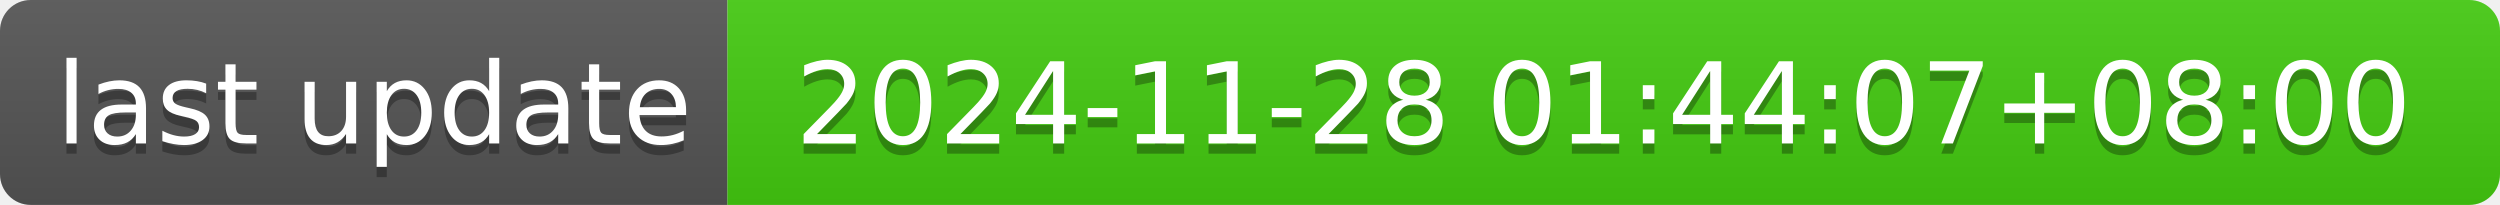
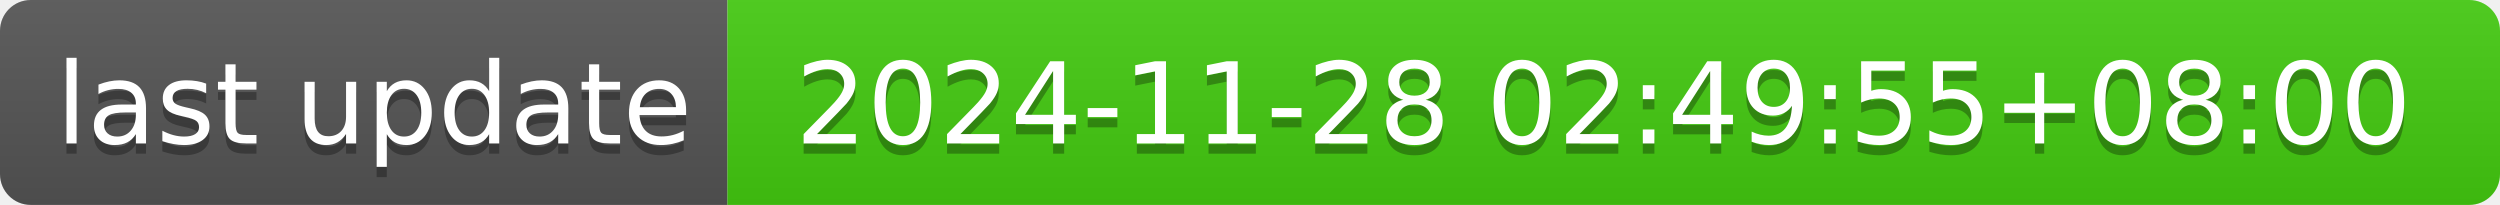
- <svg xmlns="http://www.w3.org/2000/svg" width="244" height="20" role="img" aria-label="last update: 2024-11-28 01:44:07+08:00">
+ <svg xmlns="http://www.w3.org/2000/svg" width="244" height="20" role="img" aria-label="last update: 2024-11-28 02:49:55+08:00">
  <linearGradient id="s" x2="0" y2="100%">
    <stop offset="0" stop-color="#bbb" stop-opacity=".1" />
    <stop offset="1" stop-opacity=".1" />
  </linearGradient>
  <clipPath id="r">
    <rect width="244" height="20" rx="3" fill="#fff" />
  </clipPath>
  <g clip-path="url(#r)">
    <rect width="71" height="20" fill="#555" />
    <rect x="71" width="173" height="20" fill="#4c1" />
    <rect width="244" height="20" fill="url(#s)" />
  </g>
  <g fill="#fff" text-anchor="middle" font-family="Verdana,Geneva,DejaVu Sans,sans-serif" text-rendering="geometricPrecision" font-size="110">
    <text aria-hidden="true" x="365" y="150" fill="#010101" fill-opacity=".3" transform="scale(.1)" textLength="610">last update</text>
    <text x="365" y="140" transform="scale(.1)" fill="#fff" textLength="610">last update</text>
-     <text aria-hidden="true" x="1565" y="150" fill="#010101" fill-opacity=".3" transform="scale(.1)" textLength="1630">2024-11-28 01:44:07+08:00</text>
-     <text x="1565" y="140" transform="scale(.1)" fill="#fff" textLength="1630">2024-11-28 01:44:07+08:00</text>
+     <text aria-hidden="true" x="1565" y="150" fill="#010101" fill-opacity=".3" transform="scale(.1)" textLength="1630">2024-11-28 02:49:55+08:00</text>
+     <text x="1565" y="140" transform="scale(.1)" fill="#fff" textLength="1630">2024-11-28 02:49:55+08:00</text>
  </g>
</svg>
